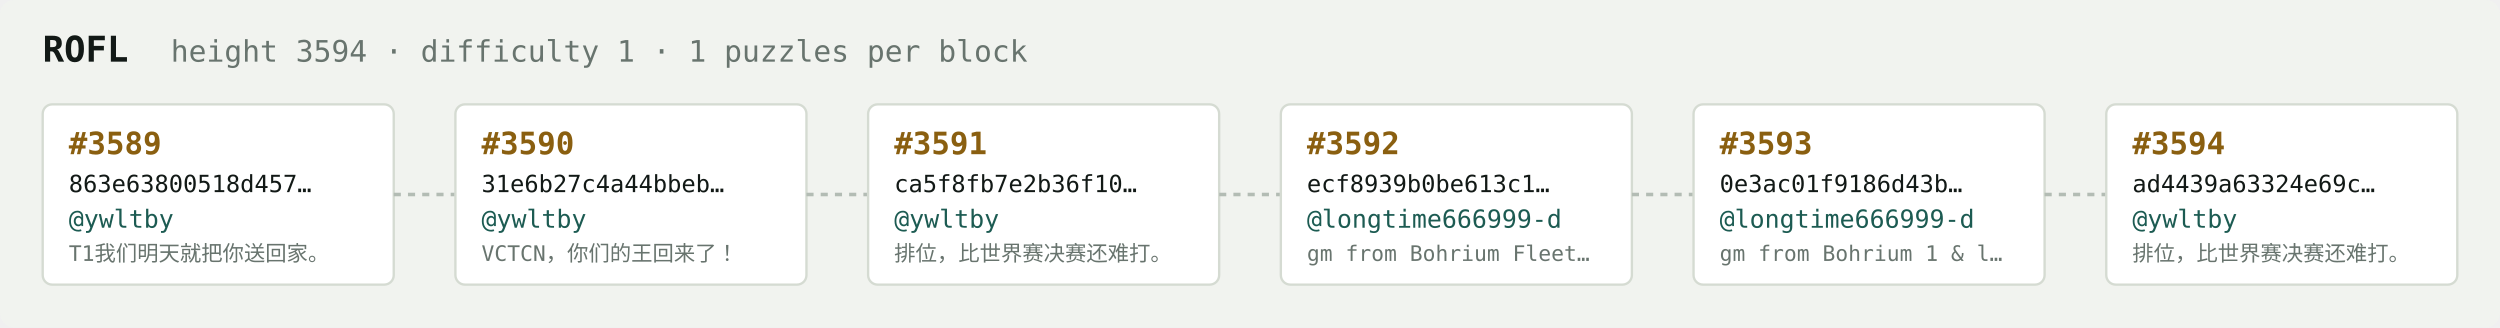
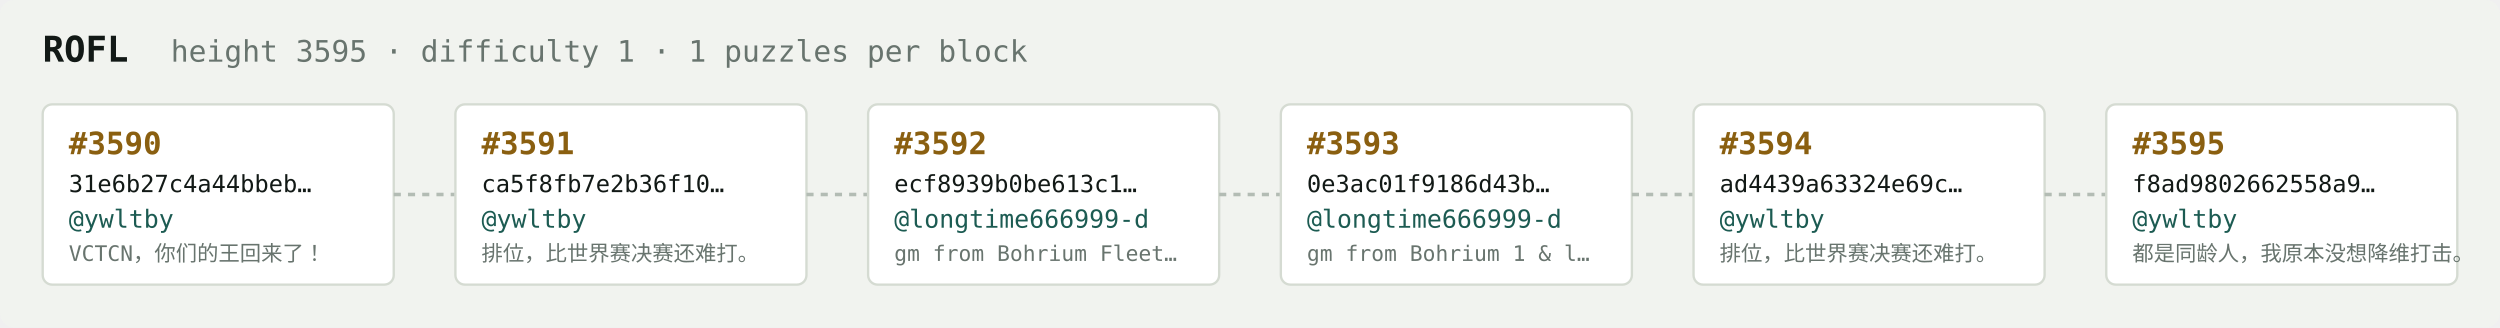
<svg xmlns="http://www.w3.org/2000/svg" width="1054" height="138" viewBox="0 0 1054 138" font-family="ui-monospace,SFMono-Regular,Menlo,monospace">
  <rect fill="#f1f3ef" width="1054" height="138" rx="6" />
  <text x="18" y="26" fill="#121916" font-size="15" font-weight="700">ROFL</text>
-   <text x="72" y="26" fill="#68746e" font-size="12.5">height 3594 · difficulty 1 · 1 puzzles per block</text>
+   <text x="72" y="26" fill="#68746e" font-size="12.5">height 3595 · difficulty 1 · 1 puzzles per block</text>
  <rect x="18" y="44" width="148" height="76" rx="4" fill="#ffffff" stroke="#d5dbd2" stroke-width="1" />
-   <text x="29" y="65" fill="#8a5f10" font-size="13" font-weight="700">#3589</text>
-   <text x="29" y="81" fill="#121916" font-size="10">863e63800518d457…</text>
+   <text x="29" y="65" fill="#8a5f10" font-size="13" font-weight="700">#3590</text>
+   <text x="29" y="81" fill="#121916" font-size="10">31e6b27c4a44bbeb…</text>
  <text x="29" y="96" fill="#1c5b52" font-size="10.5">@ywltby</text>
-   <text x="29" y="110" fill="#68746e" font-size="9">T1我们明天就把你送回家。</text>
+   <text x="29" y="110" fill="#68746e" font-size="9">VCTCN，你们的王回来了！</text>
  <line x1="166" y1="82.0" x2="192" y2="82.0" stroke="#b3bcb4" stroke-width="1.5" stroke-dasharray="3 3" />
  <rect x="192" y="44" width="148" height="76" rx="4" fill="#ffffff" stroke="#d5dbd2" stroke-width="1" />
-   <text x="203" y="65" fill="#8a5f10" font-size="13" font-weight="700">#3590</text>
-   <text x="203" y="81" fill="#121916" font-size="10">31e6b27c4a44bbeb…</text>
+   <text x="203" y="65" fill="#8a5f10" font-size="13" font-weight="700">#3591</text>
+   <text x="203" y="81" fill="#121916" font-size="10">ca5f8fb7e2b36f10…</text>
  <text x="203" y="96" fill="#1c5b52" font-size="10.5">@ywltby</text>
-   <text x="203" y="110" fill="#68746e" font-size="9">VCTCN，你们的王回来了！</text>
+   <text x="203" y="110" fill="#68746e" font-size="9">排位，比世界赛决赛还难打。</text>
  <line x1="340" y1="82.0" x2="366" y2="82.0" stroke="#b3bcb4" stroke-width="1.5" stroke-dasharray="3 3" />
  <rect x="366" y="44" width="148" height="76" rx="4" fill="#ffffff" stroke="#d5dbd2" stroke-width="1" />
-   <text x="377" y="65" fill="#8a5f10" font-size="13" font-weight="700">#3591</text>
-   <text x="377" y="81" fill="#121916" font-size="10">ca5f8fb7e2b36f10…</text>
-   <text x="377" y="96" fill="#1c5b52" font-size="10.5">@ywltby</text>
-   <text x="377" y="110" fill="#68746e" font-size="9">排位，比世界赛决赛还难打。</text>
+   <text x="377" y="65" fill="#8a5f10" font-size="13" font-weight="700">#3592</text>
+   <text x="377" y="81" fill="#121916" font-size="10">ecf8939b0be613c1…</text>
+   <text x="377" y="96" fill="#1c5b52" font-size="10.5">@longtime666999-d</text>
+   <text x="377" y="110" fill="#68746e" font-size="9">gm from Bohrium Fleet…</text>
  <line x1="514" y1="82.0" x2="540" y2="82.0" stroke="#b3bcb4" stroke-width="1.5" stroke-dasharray="3 3" />
  <rect x="540" y="44" width="148" height="76" rx="4" fill="#ffffff" stroke="#d5dbd2" stroke-width="1" />
-   <text x="551" y="65" fill="#8a5f10" font-size="13" font-weight="700">#3592</text>
-   <text x="551" y="81" fill="#121916" font-size="10">ecf8939b0be613c1…</text>
+   <text x="551" y="65" fill="#8a5f10" font-size="13" font-weight="700">#3593</text>
+   <text x="551" y="81" fill="#121916" font-size="10">0e3ac01f9186d43b…</text>
  <text x="551" y="96" fill="#1c5b52" font-size="10.5">@longtime666999-d</text>
-   <text x="551" y="110" fill="#68746e" font-size="9">gm from Bohrium Fleet…</text>
+   <text x="551" y="110" fill="#68746e" font-size="9">gm from Bohrium 1 &amp; l…</text>
  <line x1="688" y1="82.0" x2="714" y2="82.0" stroke="#b3bcb4" stroke-width="1.5" stroke-dasharray="3 3" />
  <rect x="714" y="44" width="148" height="76" rx="4" fill="#ffffff" stroke="#d5dbd2" stroke-width="1" />
-   <text x="725" y="65" fill="#8a5f10" font-size="13" font-weight="700">#3593</text>
-   <text x="725" y="81" fill="#121916" font-size="10">0e3ac01f9186d43b…</text>
-   <text x="725" y="96" fill="#1c5b52" font-size="10.5">@longtime666999-d</text>
-   <text x="725" y="110" fill="#68746e" font-size="9">gm from Bohrium 1 &amp; l…</text>
+   <text x="725" y="65" fill="#8a5f10" font-size="13" font-weight="700">#3594</text>
+   <text x="725" y="81" fill="#121916" font-size="10">ad4439a63324e69c…</text>
+   <text x="725" y="96" fill="#1c5b52" font-size="10.5">@ywltby</text>
+   <text x="725" y="110" fill="#68746e" font-size="9">排位，比世界赛决赛还难打。</text>
  <line x1="862" y1="82.0" x2="888" y2="82.0" stroke="#b3bcb4" stroke-width="1.5" stroke-dasharray="3 3" />
  <rect x="888" y="44" width="148" height="76" rx="4" fill="#ffffff" stroke="#d5dbd2" stroke-width="1" />
-   <text x="899" y="65" fill="#8a5f10" font-size="13" font-weight="700">#3594</text>
-   <text x="899" y="81" fill="#121916" font-size="10">ad4439a63324e69c…</text>
+   <text x="899" y="65" fill="#8a5f10" font-size="13" font-weight="700">#3595</text>
+   <text x="899" y="81" fill="#121916" font-size="10">f8ad9802662558a9…</text>
  <text x="899" y="96" fill="#1c5b52" font-size="10.5">@ywltby</text>
-   <text x="899" y="110" fill="#68746e" font-size="9">排位，比世界赛决赛还难打。</text>
+   <text x="899" y="110" fill="#68746e" font-size="9">都是同龄人，我原本没想降维打击。</text>
</svg>
